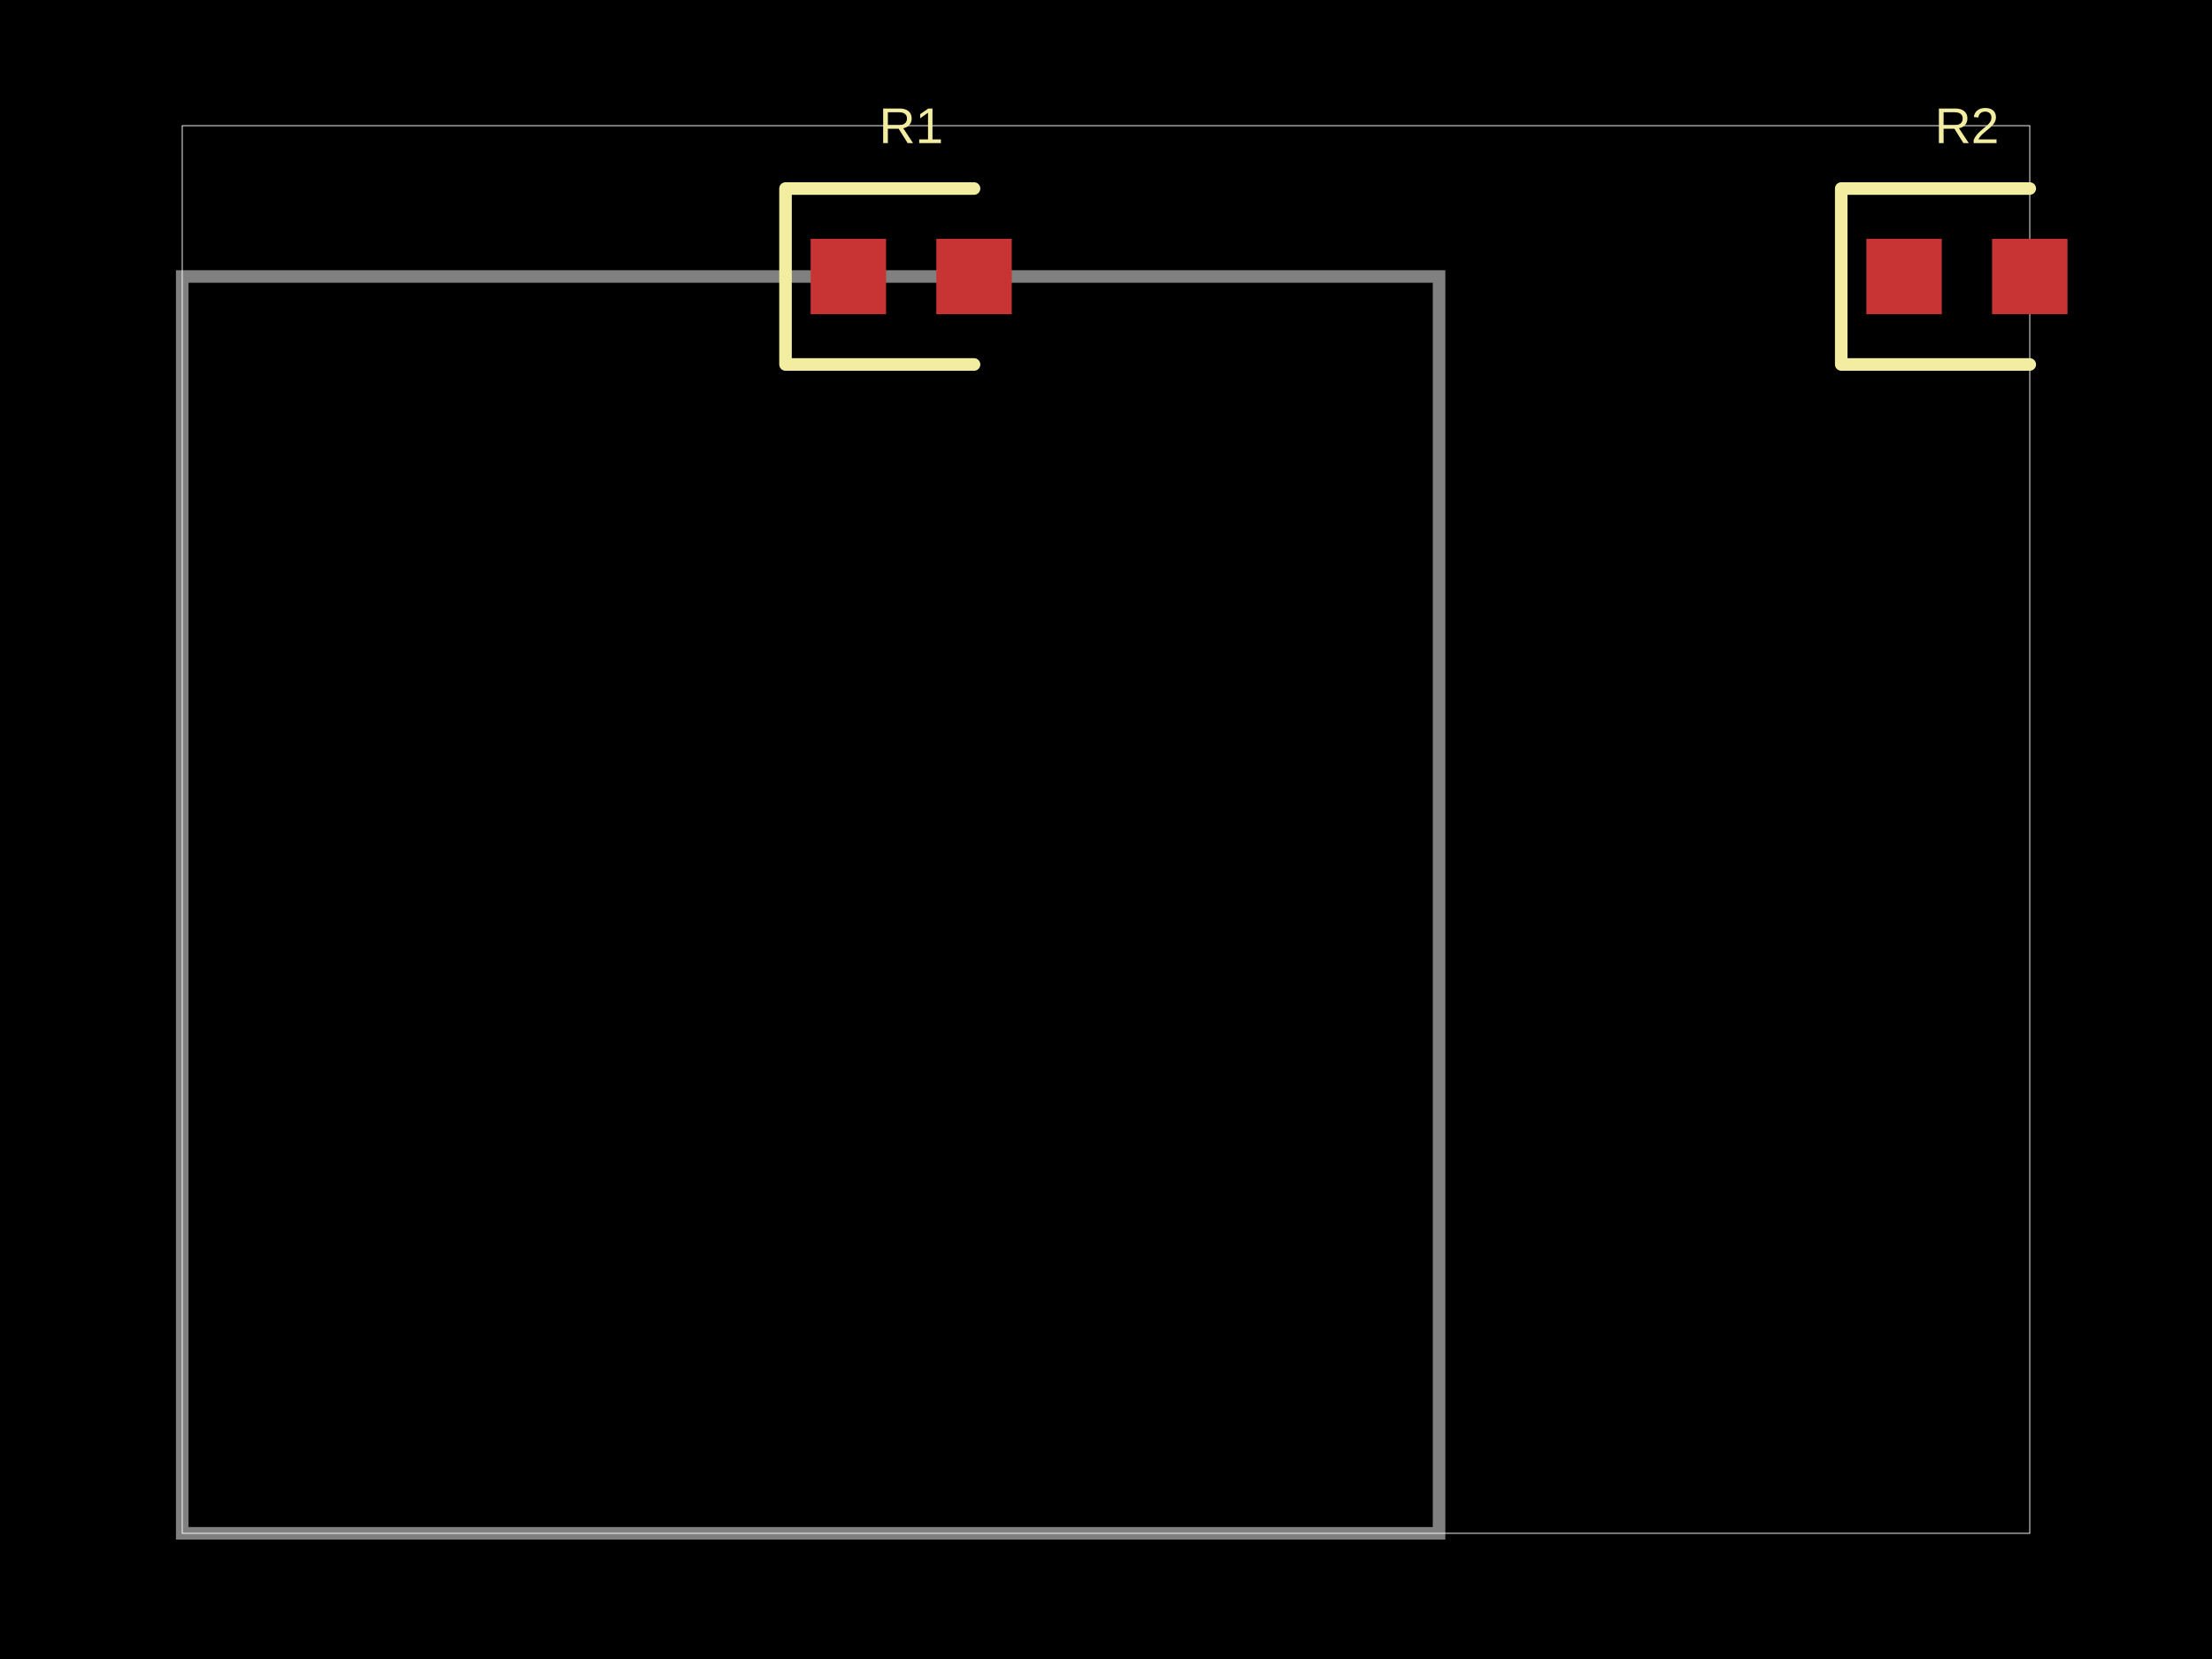
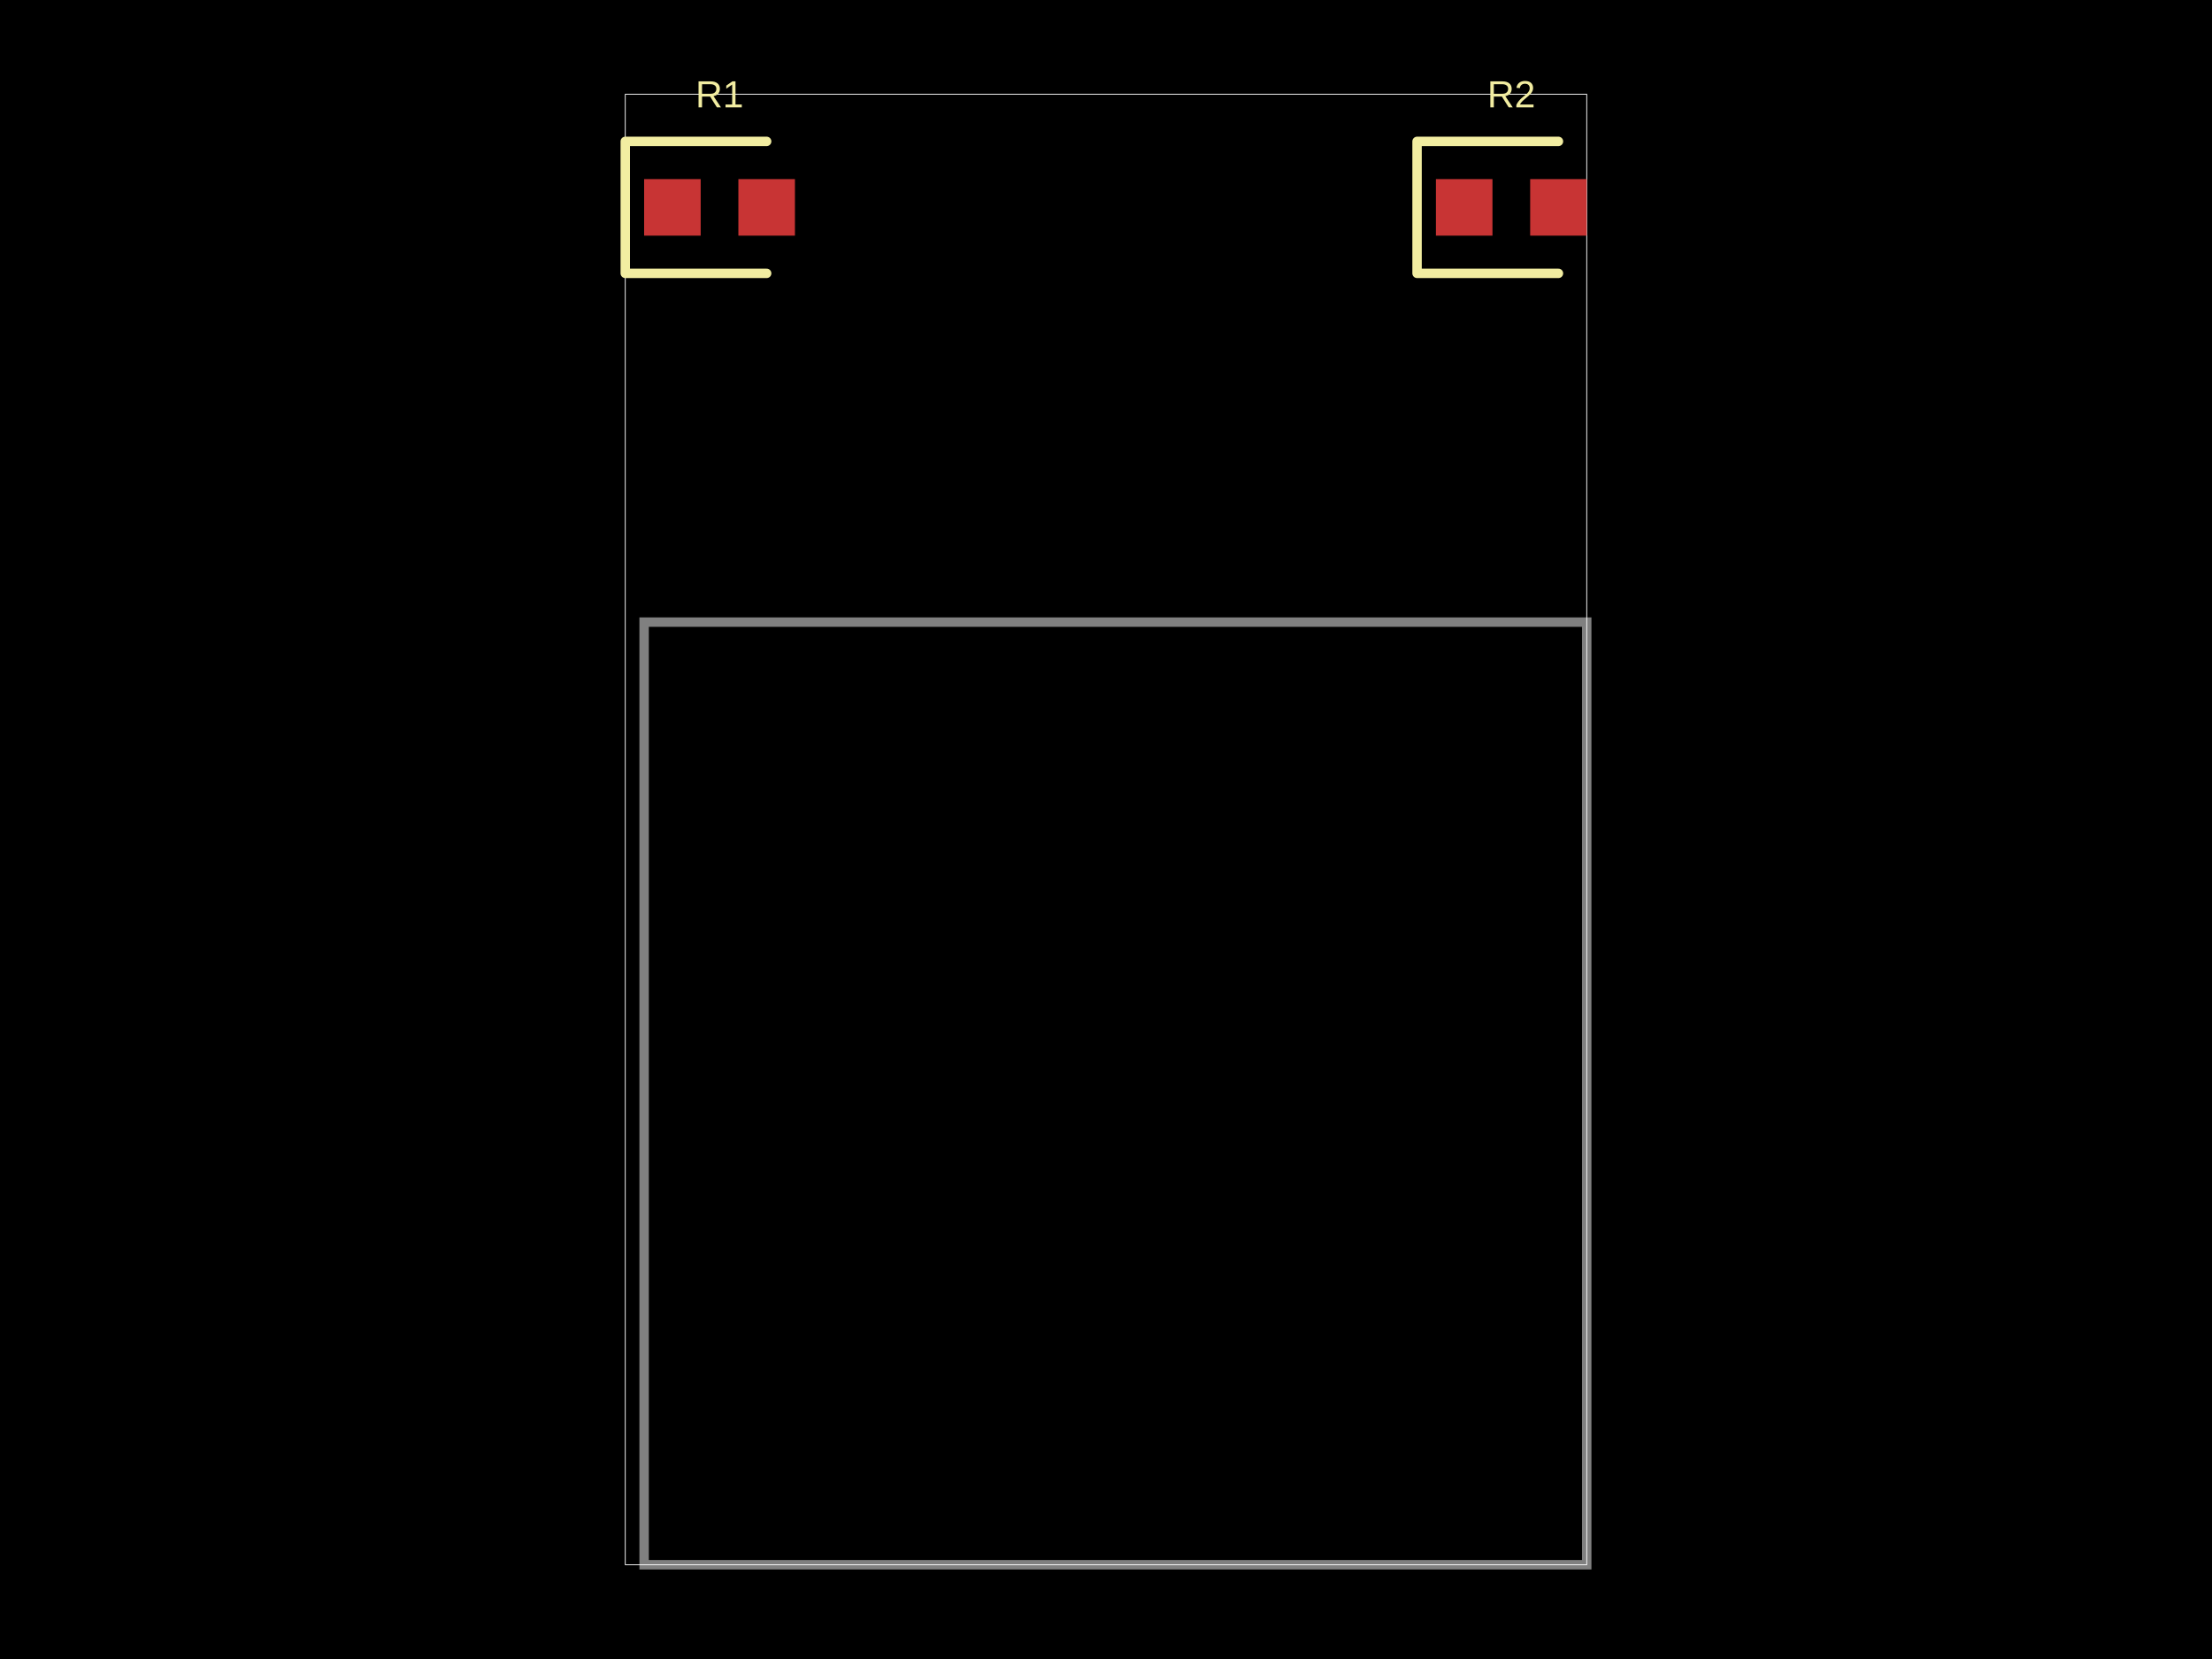
<svg xmlns="http://www.w3.org/2000/svg" width="800" height="600" data-software-used-string="@tscircuit/core@0.0.607">
  <style />
  <rect class="boundary" x="0" y="0" fill="#000" width="800" height="600" />
-   <rect class="pcb-boundary" fill="none" stroke="#fff" stroke-width="0.3" x="65.909" y="45.455" width="668.182" height="509.091" />
-   <path class="pcb-board" d="M 65.909 554.545 L 520.455 554.545 L 520.455 100 L 65.909 100 Z" fill="none" stroke="rgba(255, 255, 255, 0.5)" stroke-width="4.545" />
-   <rect class="pcb-pad" fill="rgb(200, 52, 52)" x="293.182" y="86.364" width="27.273" height="27.273" data-layer="top" />
-   <rect class="pcb-pad" fill="rgb(200, 52, 52)" x="338.636" y="86.364" width="27.273" height="27.273" data-layer="top" />
-   <rect class="pcb-pad" fill="rgb(200, 52, 52)" x="675" y="86.364" width="27.273" height="27.273" data-layer="top" />
-   <rect class="pcb-pad" fill="rgb(200, 52, 52)" x="720.455" y="86.364" width="27.273" height="27.273" data-layer="top" />
-   <path class="pcb-silkscreen pcb-silkscreen-top" d="M 352.273 68.182 L 284.091 68.182 L 284.091 131.818 L 352.273 131.818" fill="none" stroke="#f2eda1" stroke-width="4.545" stroke-linecap="round" stroke-linejoin="round" data-pcb-component-id="pcb_component_0" data-pcb-silkscreen-path-id="pcb_silkscreen_path_0" />
-   <path class="pcb-silkscreen pcb-silkscreen-top" d="M 734.091 68.182 L 665.909 68.182 L 665.909 131.818 L 734.091 131.818" fill="none" stroke="#f2eda1" stroke-width="4.545" stroke-linecap="round" stroke-linejoin="round" data-pcb-component-id="pcb_component_1" data-pcb-silkscreen-path-id="pcb_silkscreen_path_1" />
-   <text x="0" y="0" dx="0" dy="0" fill="#f2eda1" font-family="Arial, sans-serif" font-size="18.182" text-anchor="middle" dominant-baseline="central" transform="matrix(1,0,0,1,329.5455,45.45455)" class="pcb-silkscreen-text pcb-silkscreen-top" data-pcb-silkscreen-text-id="pcb_component_0" stroke="none">R1</text>
-   <text x="0" y="0" dx="0" dy="0" fill="#f2eda1" font-family="Arial, sans-serif" font-size="18.182" text-anchor="middle" dominant-baseline="central" transform="matrix(1,0,0,1,711.3636,45.45455)" class="pcb-silkscreen-text pcb-silkscreen-top" data-pcb-silkscreen-text-id="pcb_component_1" stroke="none">R2</text>
+   <rect class="pcb-boundary" fill="none" stroke="#fff" stroke-width="0.3" x="226.136" y="34.091" width="347.727" height="531.818" />
+   <path class="pcb-board" d="M 232.955 565.909 L 573.864 565.909 L 573.864 225 L 232.955 225 Z" fill="none" stroke="rgba(255, 255, 255, 0.5)" stroke-width="3.409" />
+   <rect class="pcb-pad" fill="rgb(200, 52, 52)" x="232.955" y="64.773" width="20.455" height="20.455" data-layer="top" />
+   <rect class="pcb-pad" fill="rgb(200, 52, 52)" x="267.045" y="64.773" width="20.455" height="20.455" data-layer="top" />
+   <rect class="pcb-pad" fill="rgb(200, 52, 52)" x="519.318" y="64.773" width="20.455" height="20.455" data-layer="top" />
+   <rect class="pcb-pad" fill="rgb(200, 52, 52)" x="553.409" y="64.773" width="20.455" height="20.455" data-layer="top" />
+   <path class="pcb-silkscreen pcb-silkscreen-top" d="M 277.273 51.136 L 226.136 51.136 L 226.136 98.864 L 277.273 98.864" fill="none" stroke="#f2eda1" stroke-width="3.409" stroke-linecap="round" stroke-linejoin="round" data-pcb-component-id="pcb_component_0" data-pcb-silkscreen-path-id="pcb_silkscreen_path_0" />
+   <path class="pcb-silkscreen pcb-silkscreen-top" d="M 563.636 51.136 L 512.5 51.136 L 512.5 98.864 L 563.636 98.864" fill="none" stroke="#f2eda1" stroke-width="3.409" stroke-linecap="round" stroke-linejoin="round" data-pcb-component-id="pcb_component_1" data-pcb-silkscreen-path-id="pcb_silkscreen_path_1" />
+   <text x="0" y="0" dx="0" dy="0" fill="#f2eda1" font-family="Arial, sans-serif" font-size="13.636" text-anchor="middle" dominant-baseline="central" transform="matrix(1,0,0,1,260.2273,34.09091)" class="pcb-silkscreen-text pcb-silkscreen-top" data-pcb-silkscreen-text-id="pcb_component_0" stroke="none">R1</text>
+   <text x="0" y="0" dx="0" dy="0" fill="#f2eda1" font-family="Arial, sans-serif" font-size="13.636" text-anchor="middle" dominant-baseline="central" transform="matrix(1,0,0,1,546.5909,34.09091)" class="pcb-silkscreen-text pcb-silkscreen-top" data-pcb-silkscreen-text-id="pcb_component_1" stroke="none">R2</text>
</svg>
